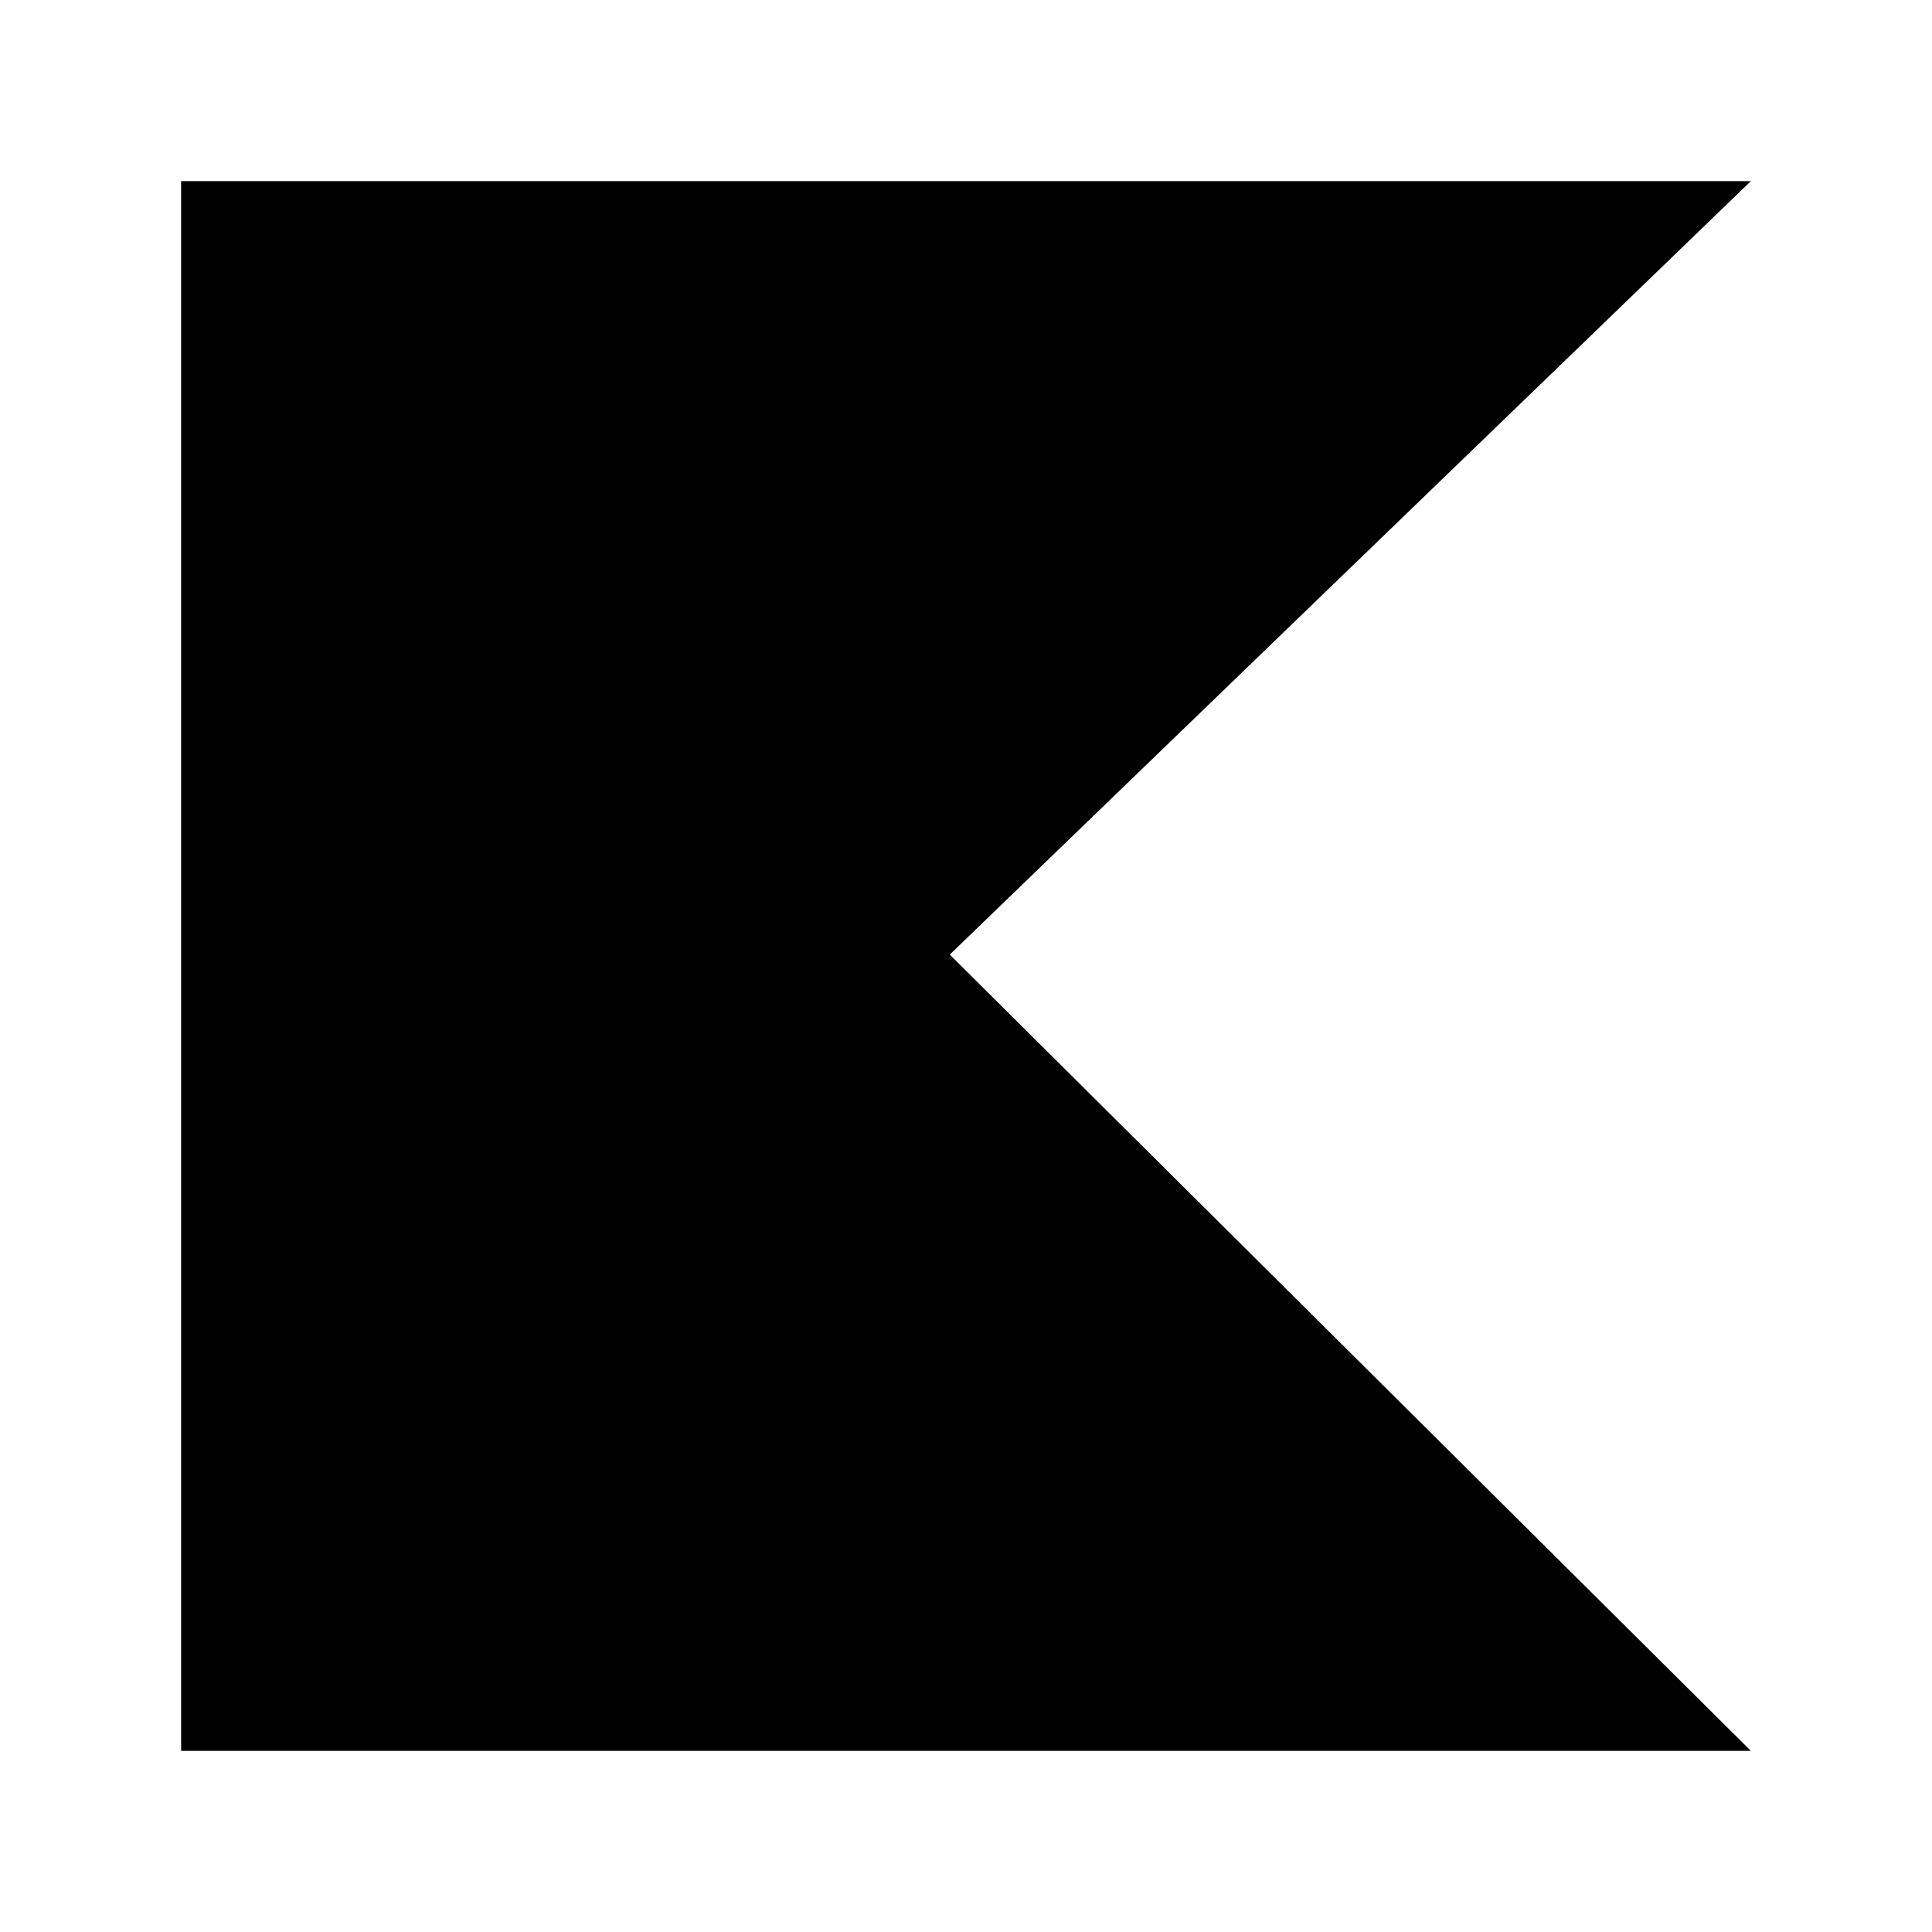
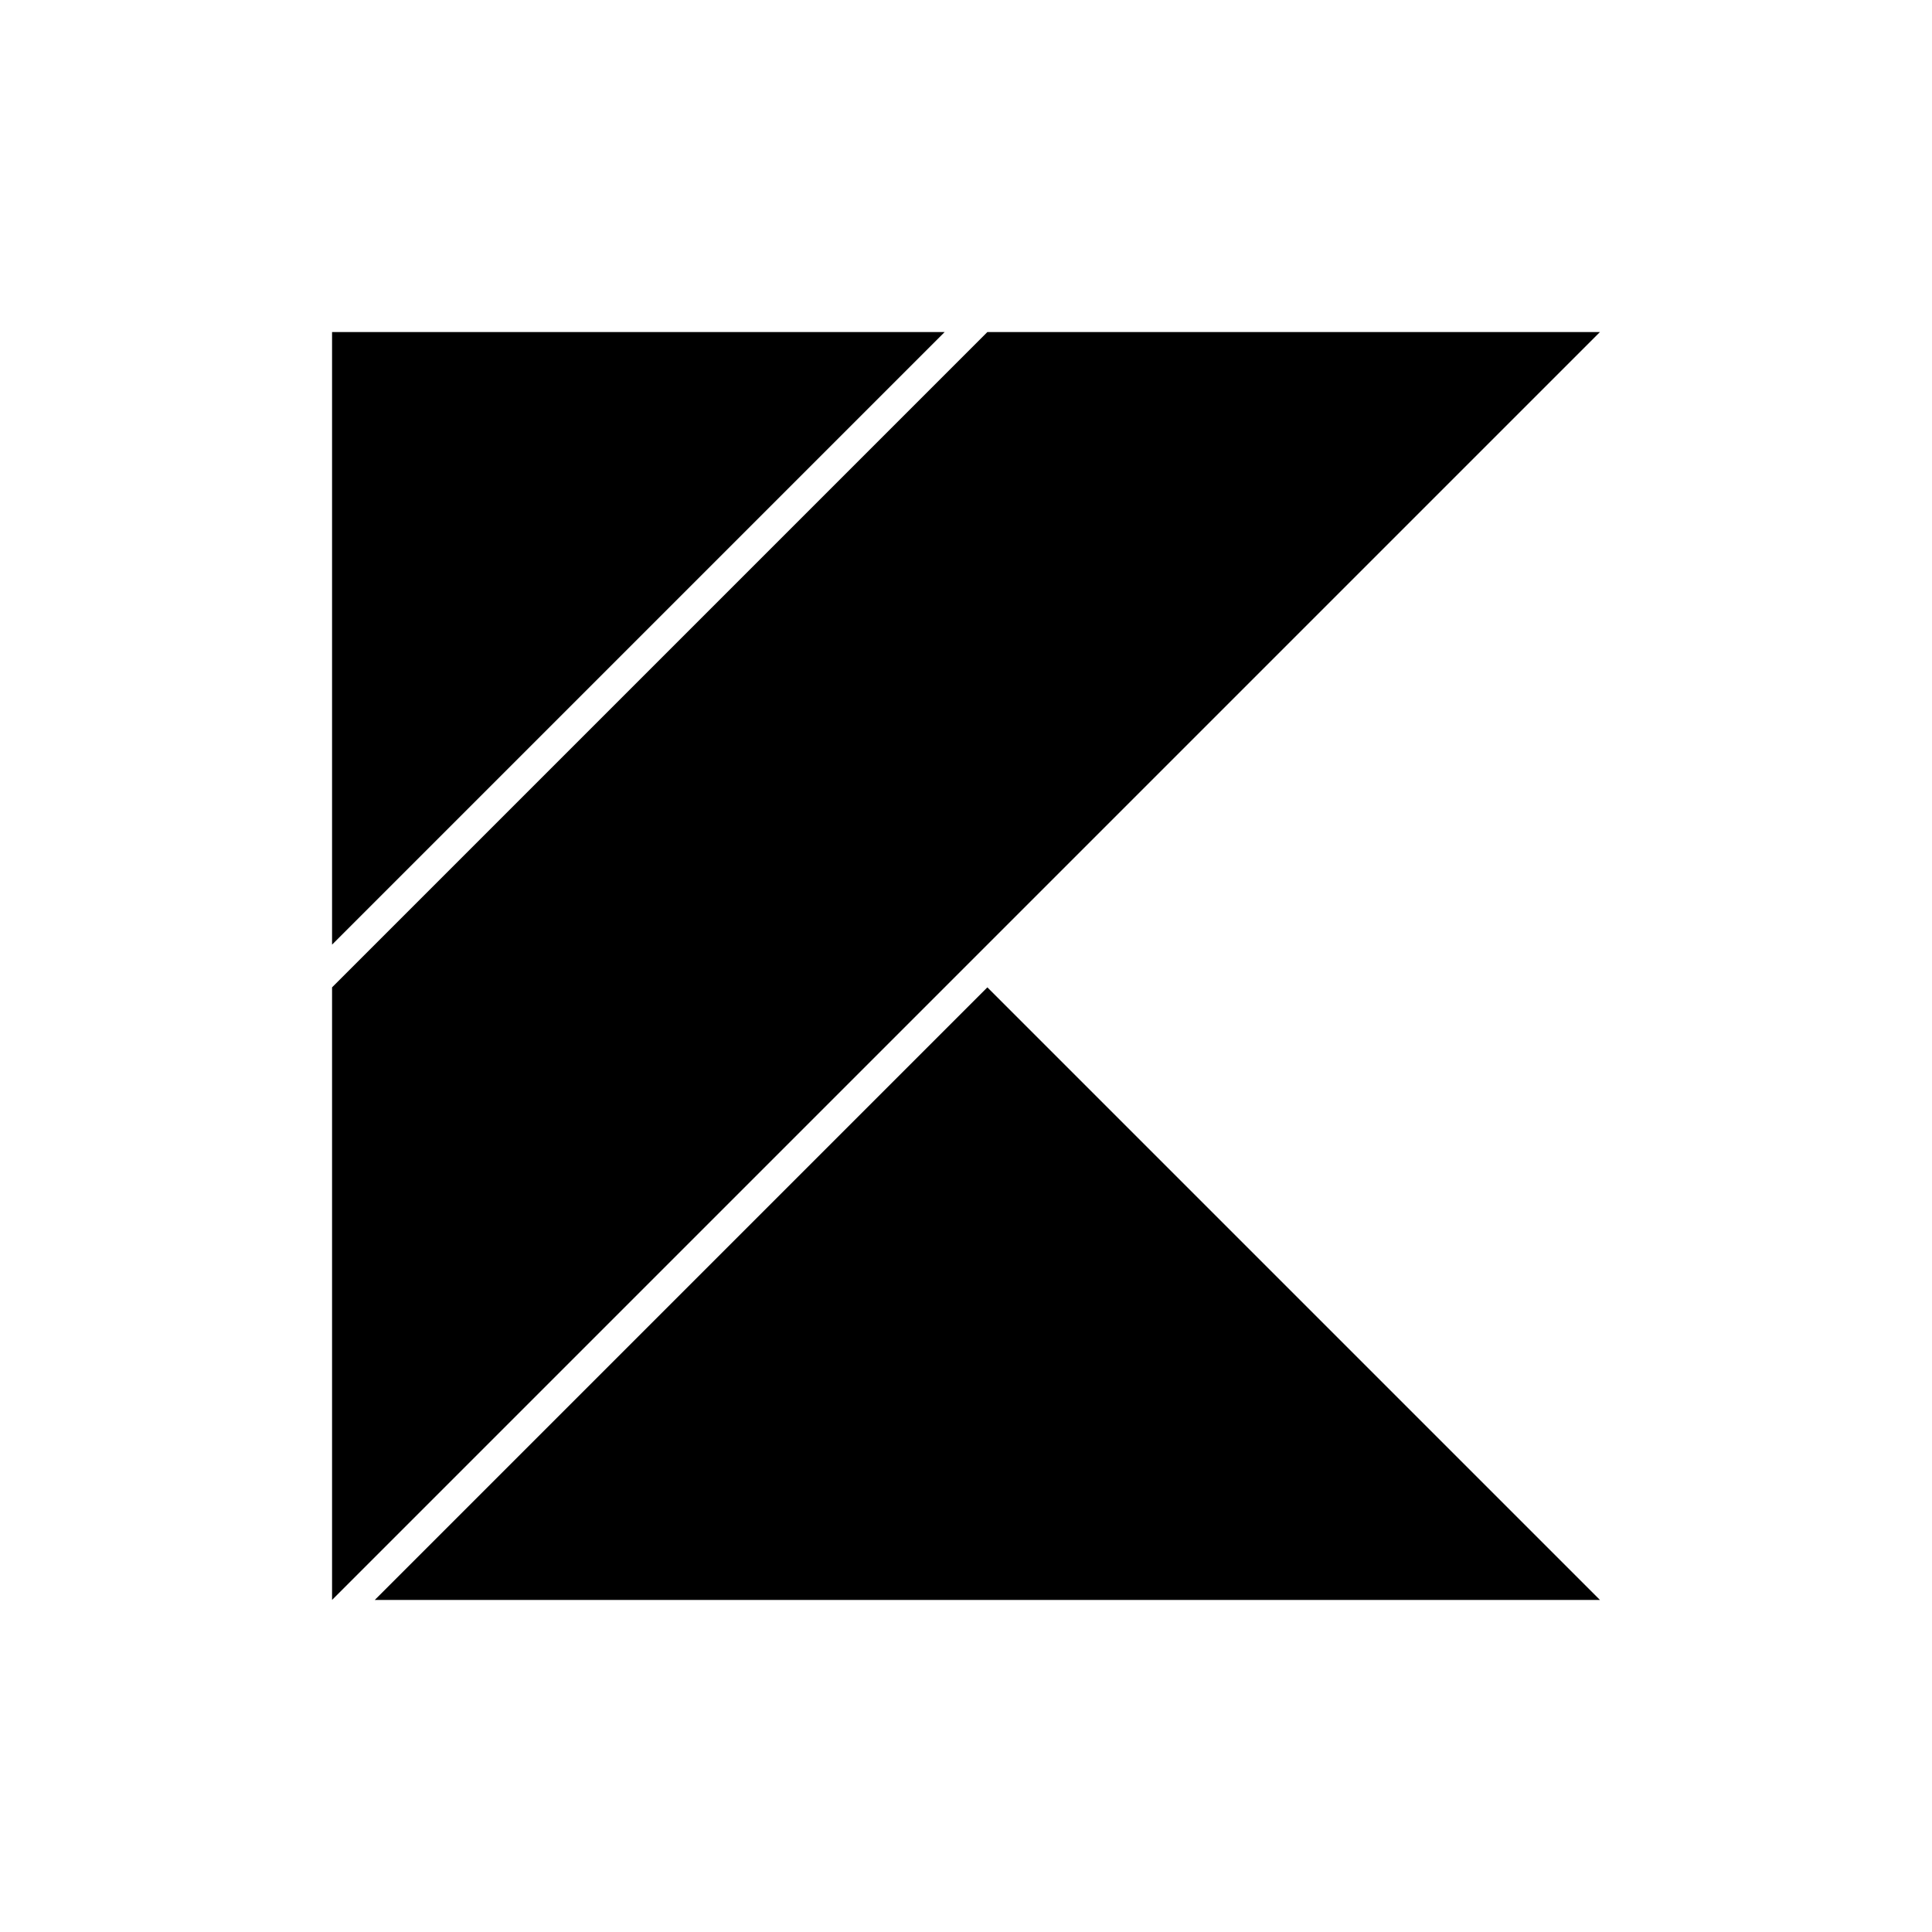
<svg xmlns="http://www.w3.org/2000/svg" width="256" height="256" viewBox="0 0 256 256">
-   <path d="M232,232L24,232L24,24l208,0L125.85,126.49 232,232z" fill-rule="nonzero" />
+   <path d="M44,44L125.17,44L44,125.17ZM130.83,44L212,44L44,212L44,130.83ZM130.83,130.83L212,212L49.66,212Z" fill-rule="nonzero" />
</svg>
